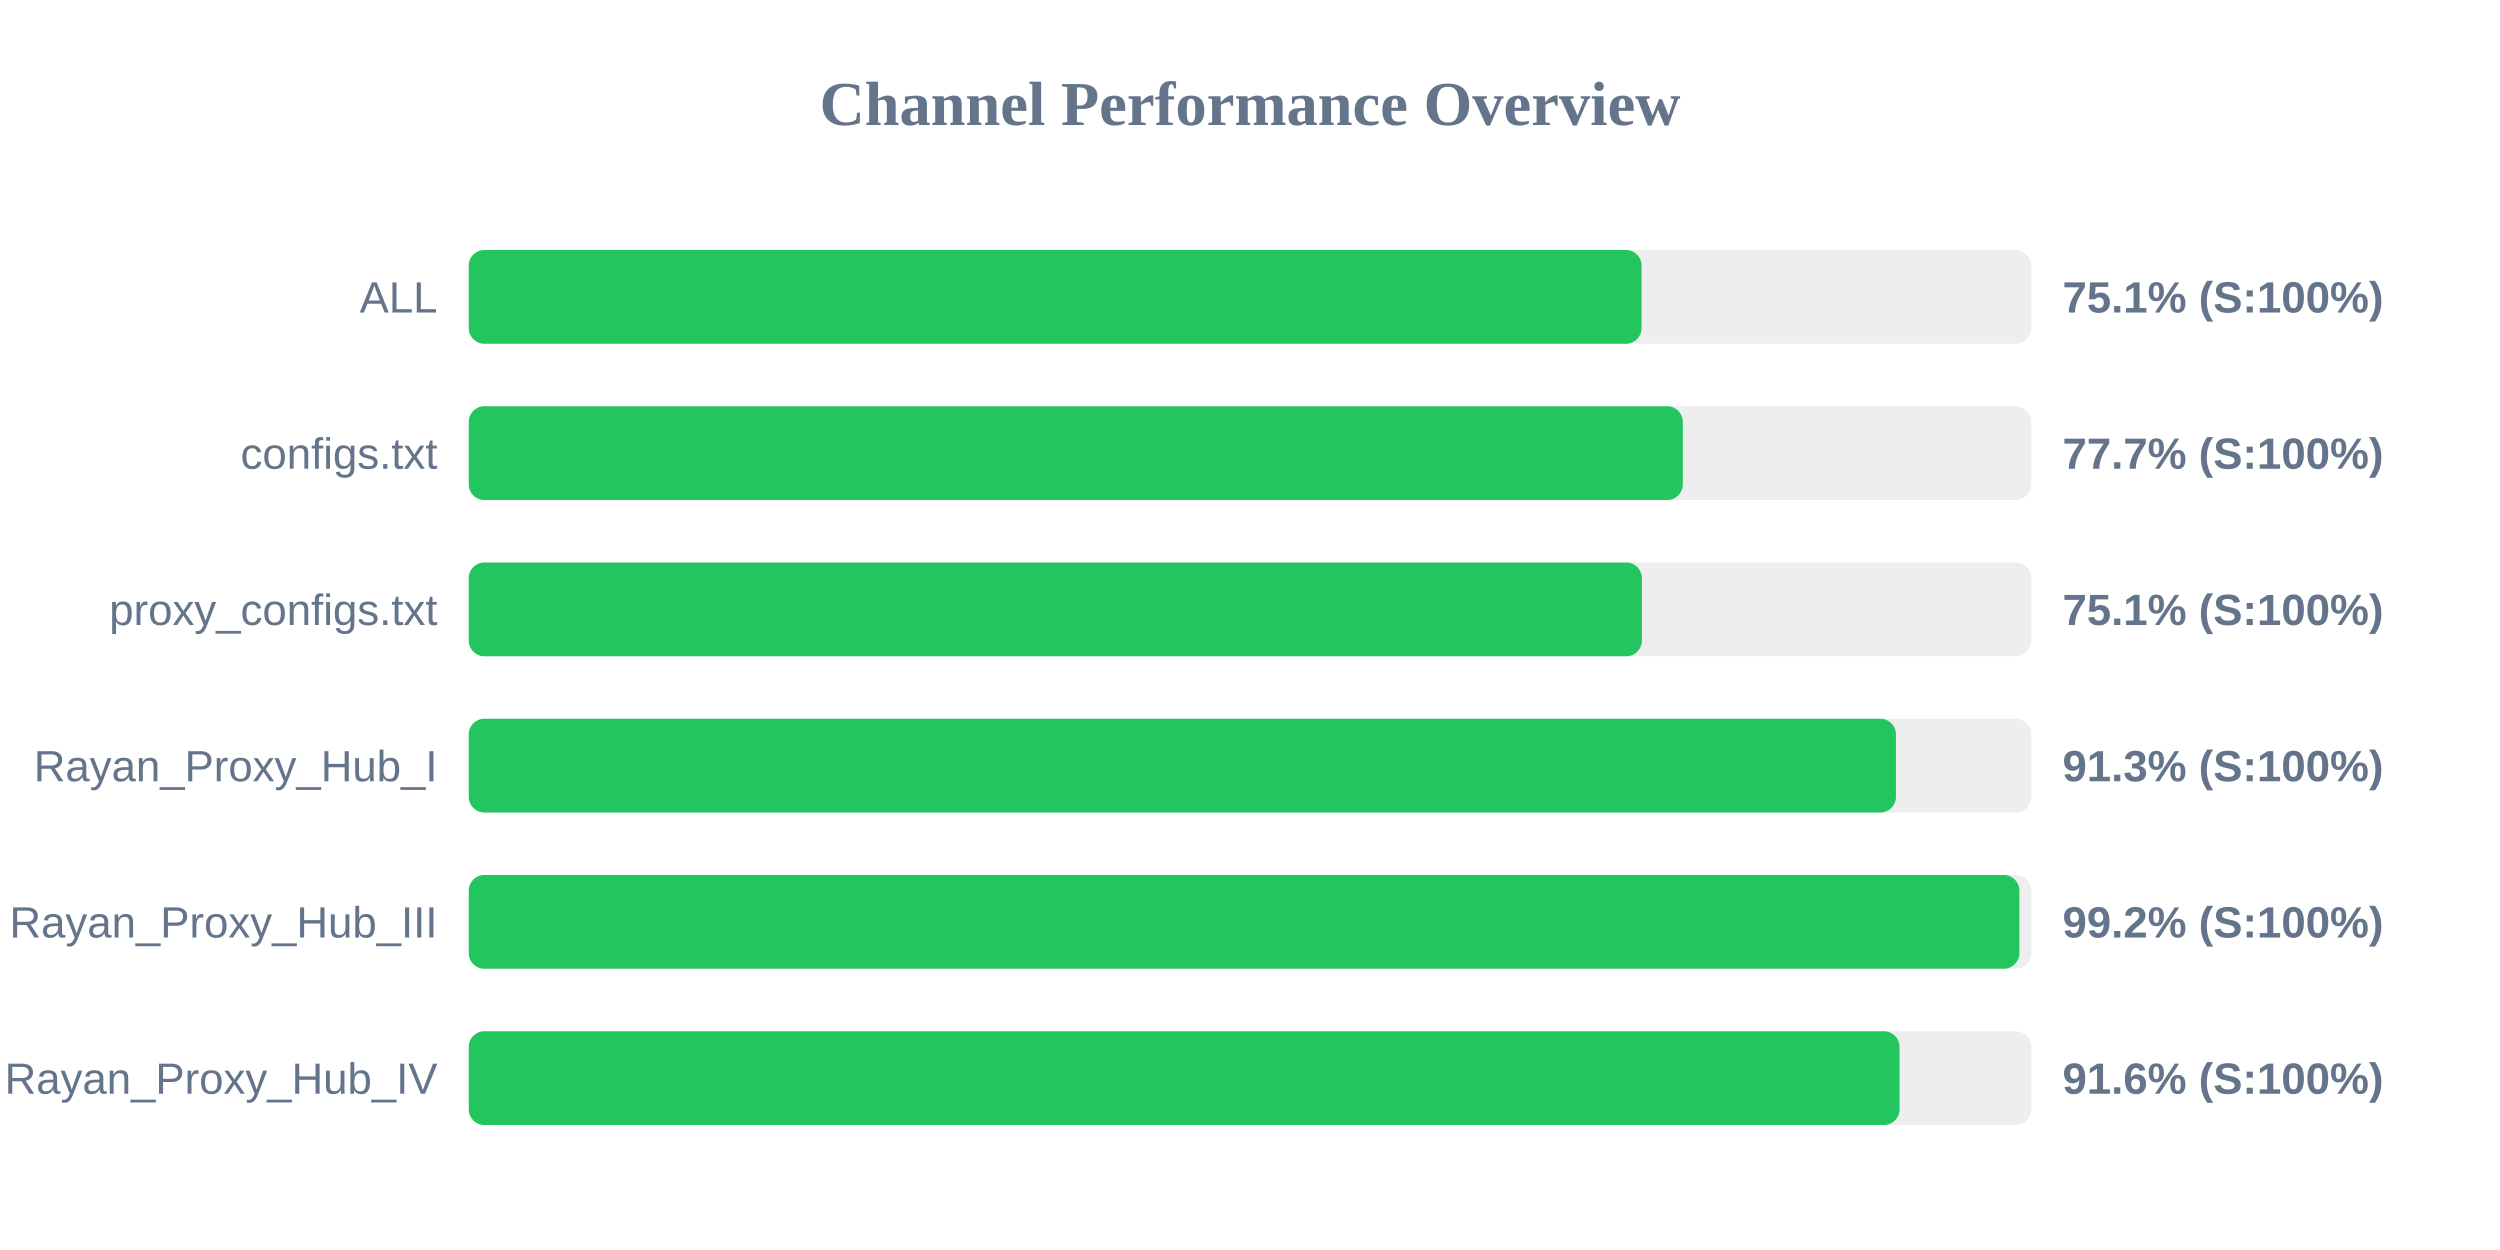
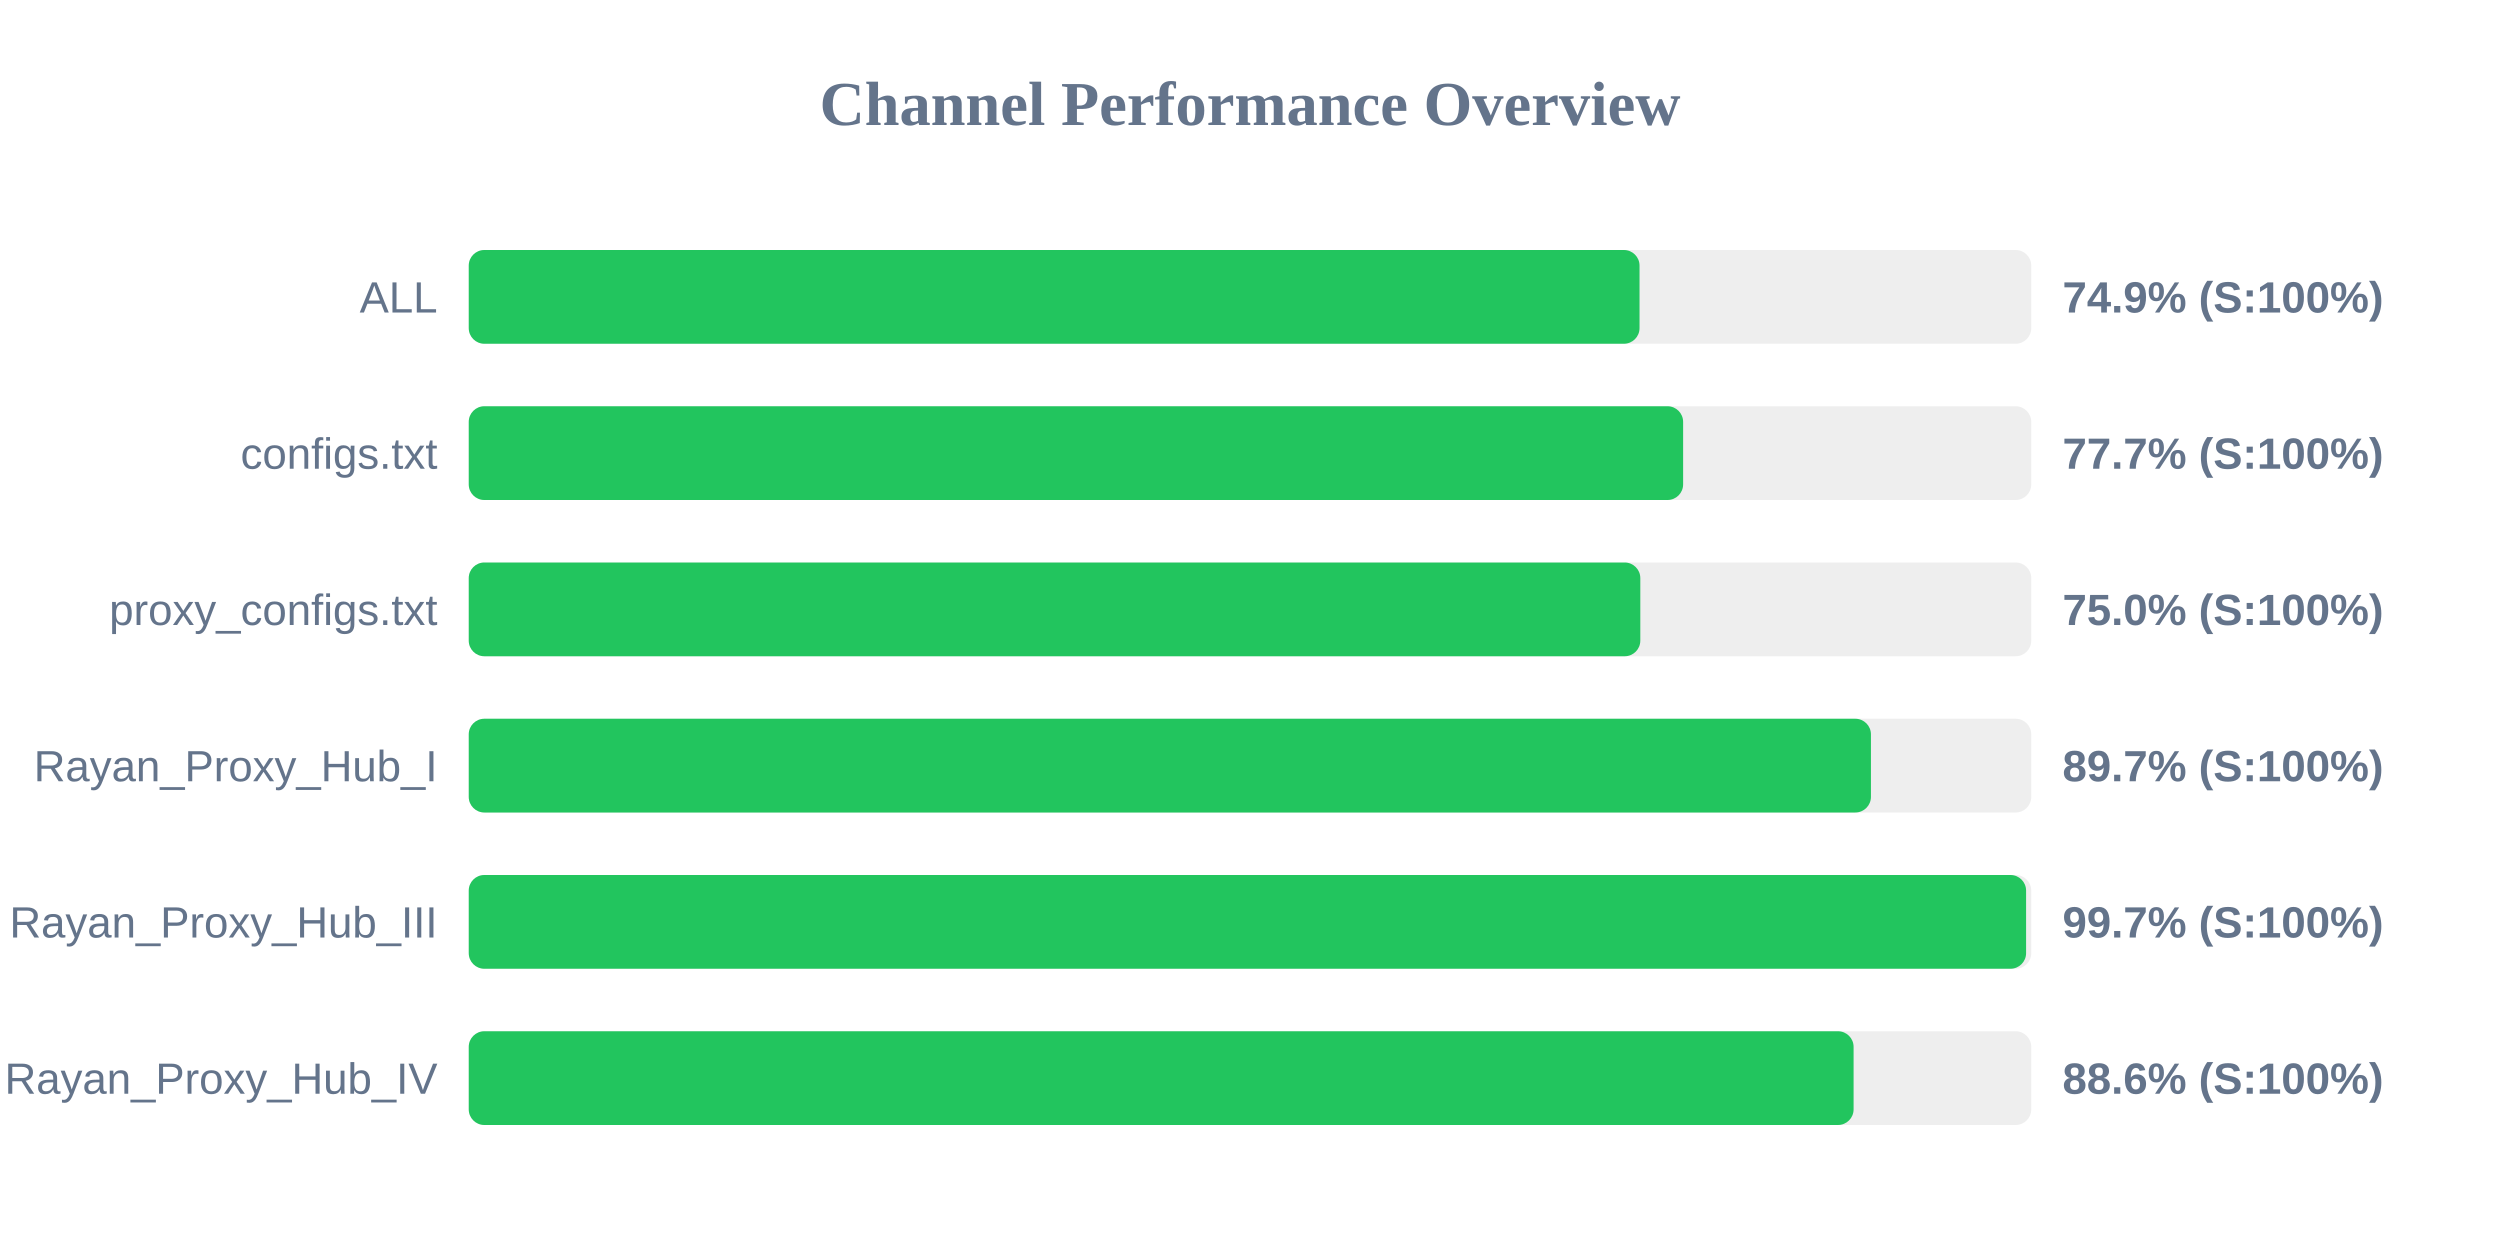
<svg xmlns="http://www.w3.org/2000/svg" width="800" height="400" version="1.1">
  <style>
        .row { font: 14px Arial; fill: #64748b; }
        .score { font: bold 14px Arial; fill: #64748b; }
    </style>
  <text x="400" y="40" text-anchor="middle" font-size="20px" font-weight="bold" fill="#64748b">Channel Performance Overview</text>
  <rect x="150" y="80" width="500" height="30" fill="#eee" rx="5" />
-   <rect x="150" y="80" width="375.3" height="30" fill="#22c55e" rx="5" />
+   <rect x="150" y="80" width="374.65" height="30" fill="#22c55e" rx="5" />
  <text x="140" y="100" text-anchor="end" class="row">ALL</text>
-   <text x="660" y="100" text-anchor="start" class="score">75.1% (S:100%)</text>
+   <text x="660" y="100" text-anchor="start" class="score">74.9% (S:100%)</text>
  <rect x="150" y="130" width="500" height="30" fill="#eee" rx="5" />
-   <rect x="150" y="130" width="388.5" height="30" fill="#22c55e" rx="5" />
+   <rect x="150" y="130" width="388.6" height="30" fill="#22c55e" rx="5" />
  <text x="140" y="150" text-anchor="end" class="row">configs.txt</text>
  <text x="660" y="150" text-anchor="start" class="score">77.7% (S:100%)</text>
  <rect x="150" y="180" width="500" height="30" fill="#eee" rx="5" />
-   <rect x="150" y="180" width="375.4" height="30" fill="#22c55e" rx="5" />
+   <rect x="150" y="180" width="374.9" height="30" fill="#22c55e" rx="5" />
  <text x="140" y="200" text-anchor="end" class="row">proxy_configs.txt</text>
-   <text x="660" y="200" text-anchor="start" class="score">75.1% (S:100%)</text>
+   <text x="660" y="200" text-anchor="start" class="score">75.0% (S:100%)</text>
  <rect x="150" y="230" width="500" height="30" fill="#eee" rx="5" />
-   <rect x="150" y="230" width="456.7" height="30" fill="#22c55e" rx="5" />
+   <rect x="150" y="230" width="448.7" height="30" fill="#22c55e" rx="5" />
  <text x="140" y="250" text-anchor="end" class="row">Rayan_Proxy_Hub_I</text>
-   <text x="660" y="250" text-anchor="start" class="score">91.3% (S:100%)</text>
+   <text x="660" y="250" text-anchor="start" class="score">89.7% (S:100%)</text>
  <rect x="150" y="280" width="500" height="30" fill="#eee" rx="5" />
-   <rect x="150" y="280" width="496.2" height="30" fill="#22c55e" rx="5" />
+   <rect x="150" y="280" width="498.35" height="30" fill="#22c55e" rx="5" />
  <text x="140" y="300" text-anchor="end" class="row">Rayan_Proxy_Hub_III</text>
-   <text x="660" y="300" text-anchor="start" class="score">99.2% (S:100%)</text>
+   <text x="660" y="300" text-anchor="start" class="score">99.7% (S:100%)</text>
  <rect x="150" y="330" width="500" height="30" fill="#eee" rx="5" />
-   <rect x="150" y="330" width="457.85" height="30" fill="#22c55e" rx="5" />
+   <rect x="150" y="330" width="443.15" height="30" fill="#22c55e" rx="5" />
  <text x="140" y="350" text-anchor="end" class="row">Rayan_Proxy_Hub_IV</text>
-   <text x="660" y="350" text-anchor="start" class="score">91.6% (S:100%)</text>
+   <text x="660" y="350" text-anchor="start" class="score">88.6% (S:100%)</text>
</svg>
